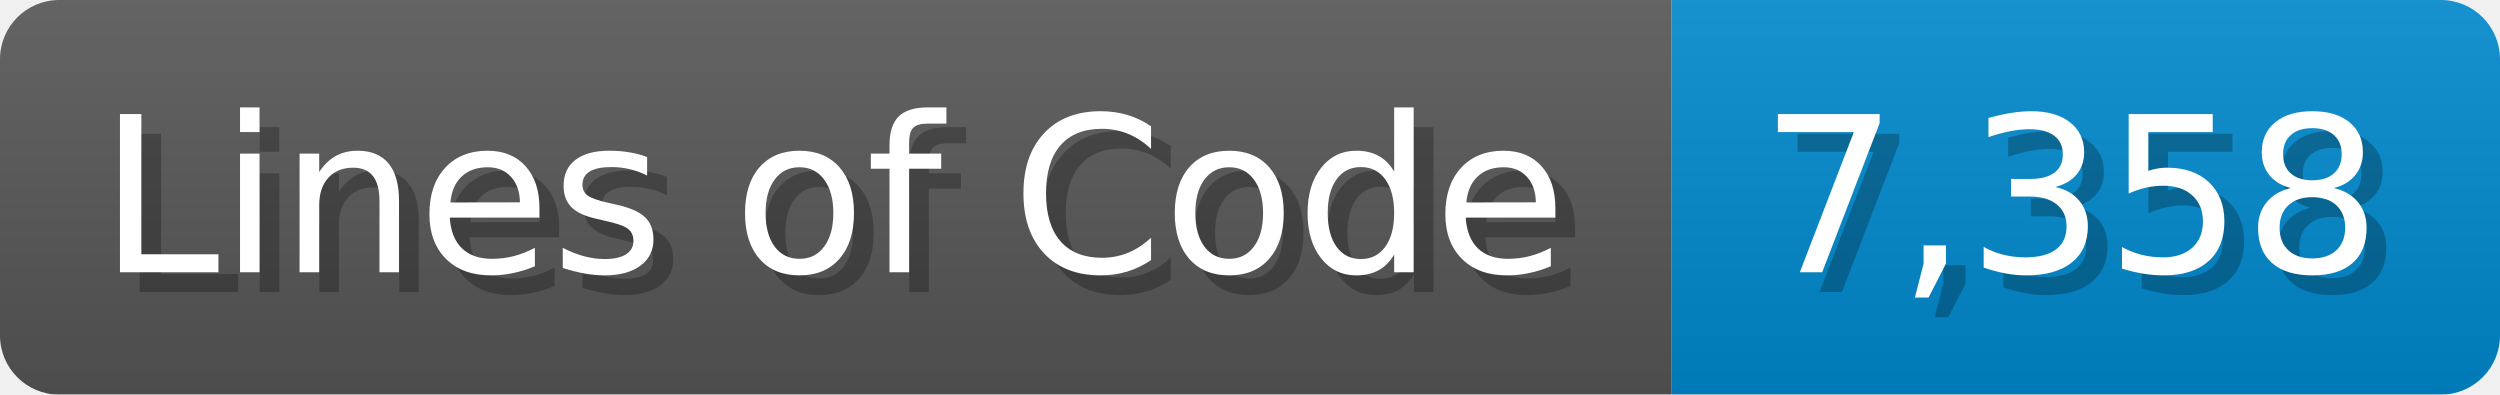
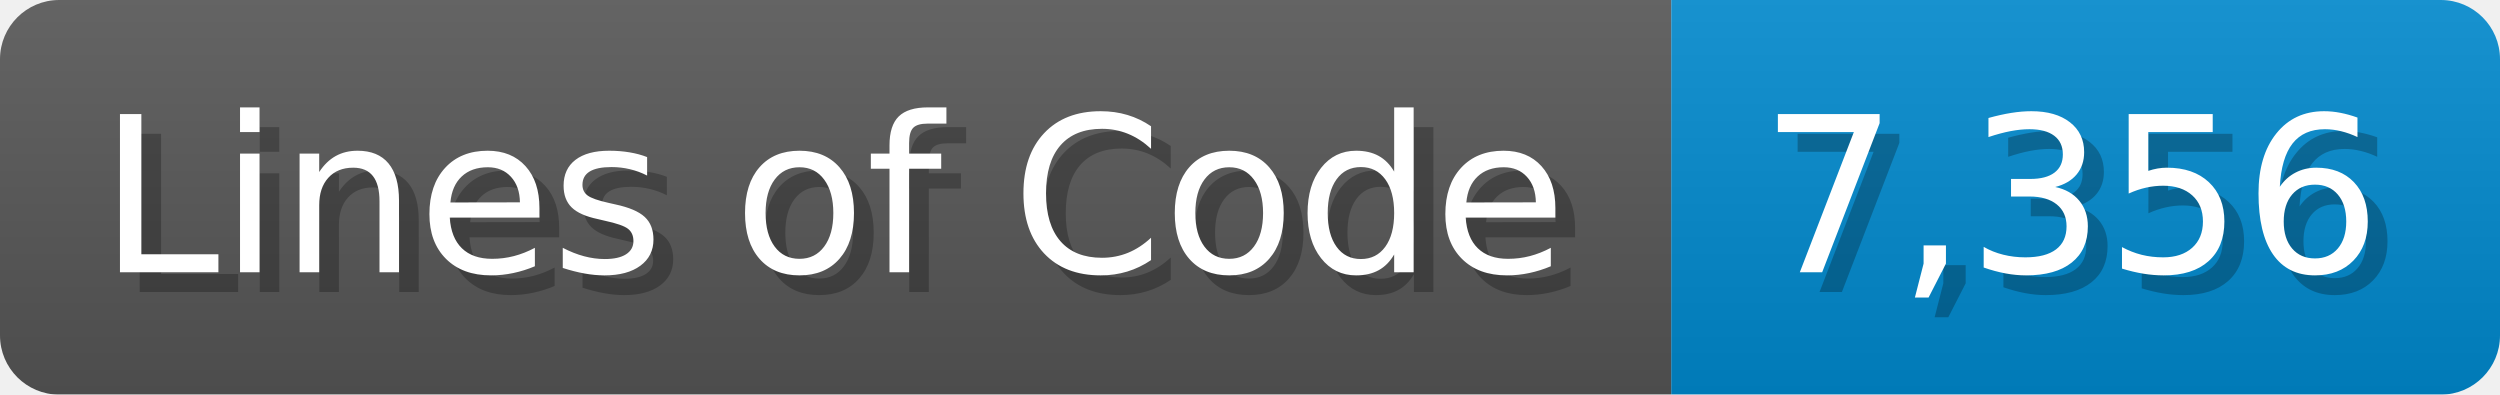
<svg xmlns="http://www.w3.org/2000/svg" width="126.7" height="20" viewBox="0 0 1267 200">
  <linearGradient id="a" x2="0" y2="100%">
    <stop offset="0" stop-opacity=".1" stop-color="#EEE" />
    <stop offset="1" stop-opacity=".1" />
  </linearGradient>
  <mask id="m">
    <rect width="1267" height="200" rx="30" fill="#FFF" />
  </mask>
  <g mask="url(#m)">
    <rect width="847" height="200" fill="#555" />
    <rect width="420" height="200" fill="#08C" x="847" />
    <rect width="1267" height="200" fill="url(#a)" />
  </g>
  <g fill="#fff" text-anchor="start" font-family="Verdana,DejaVu Sans,sans-serif" font-size="110">
    <text x="60" y="148" textLength="747" fill="#000" opacity="0.25">Lines of Code</text>
    <text x="50" y="138" textLength="747">Lines of Code</text>
-     <text x="902" y="148" textLength="320" fill="#000" opacity="0.25">7,358</text>
-     <text x="892" y="138" textLength="320">7,358</text>
+     <text x="902" y="148" textLength="320" fill="#000" opacity="0.25">7,356</text>
+     <text x="892" y="138" textLength="320">7,356</text>
  </g>
</svg>
